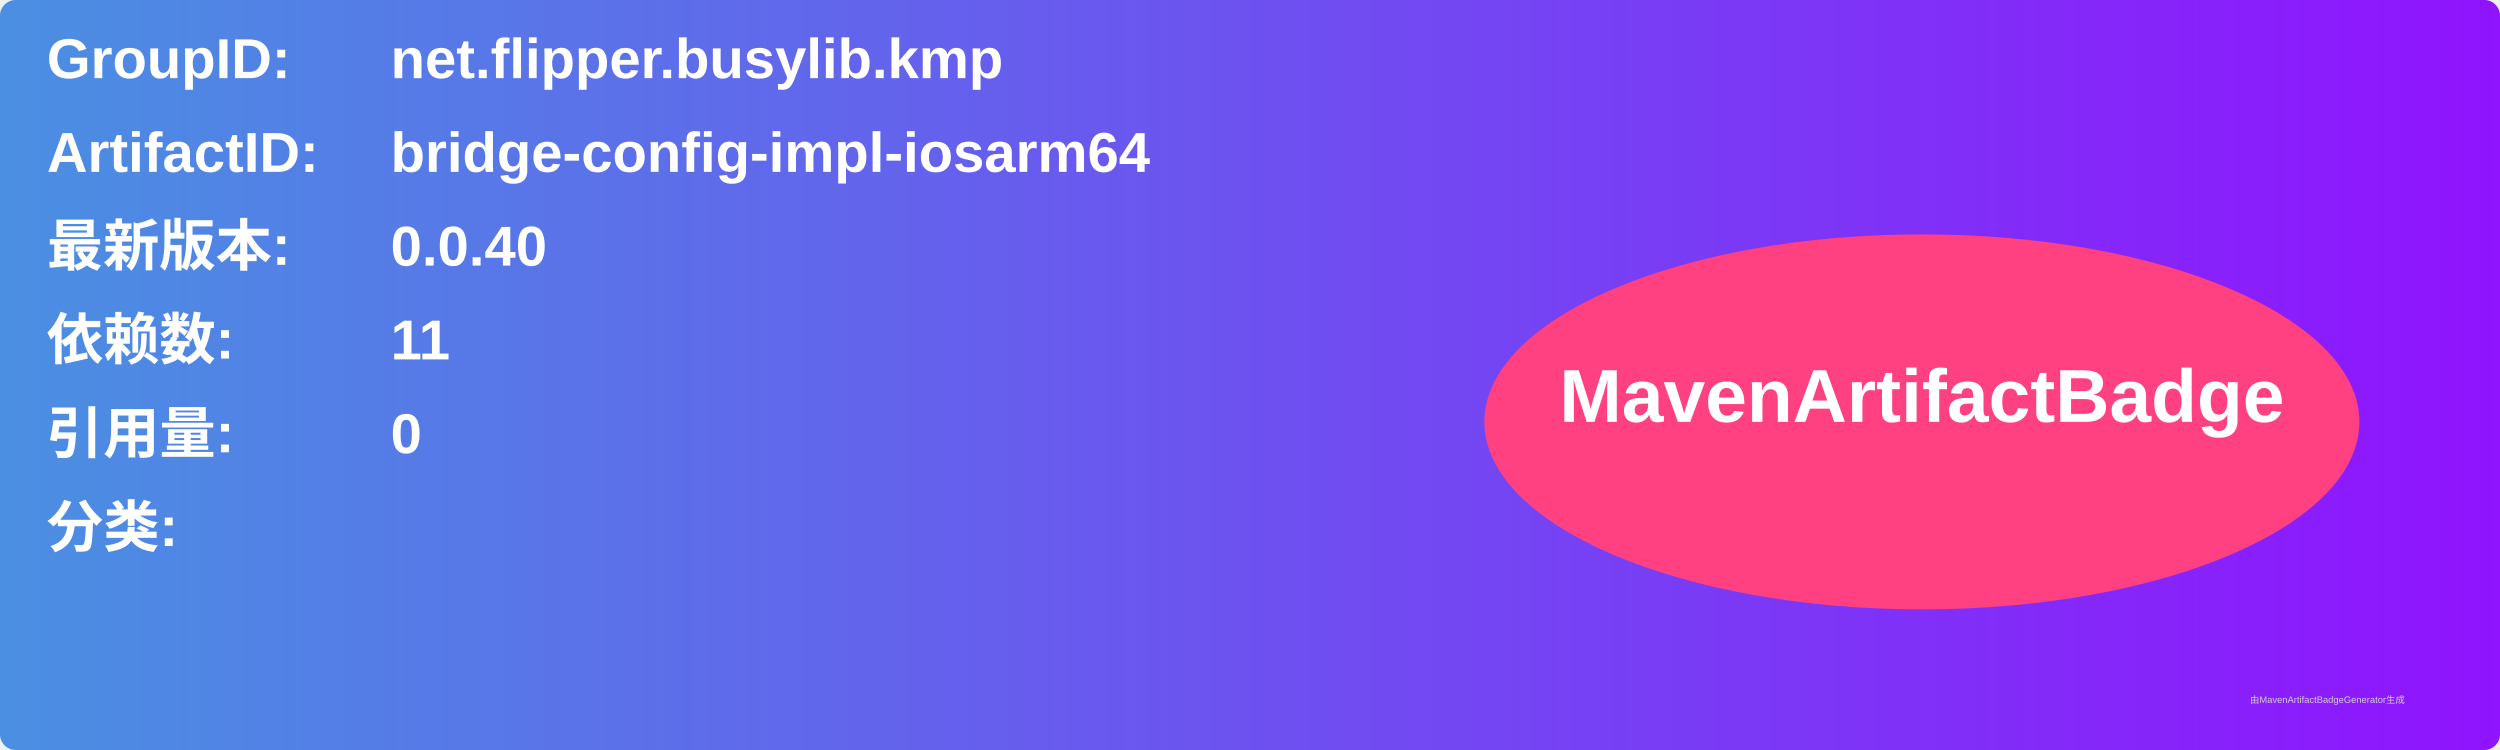
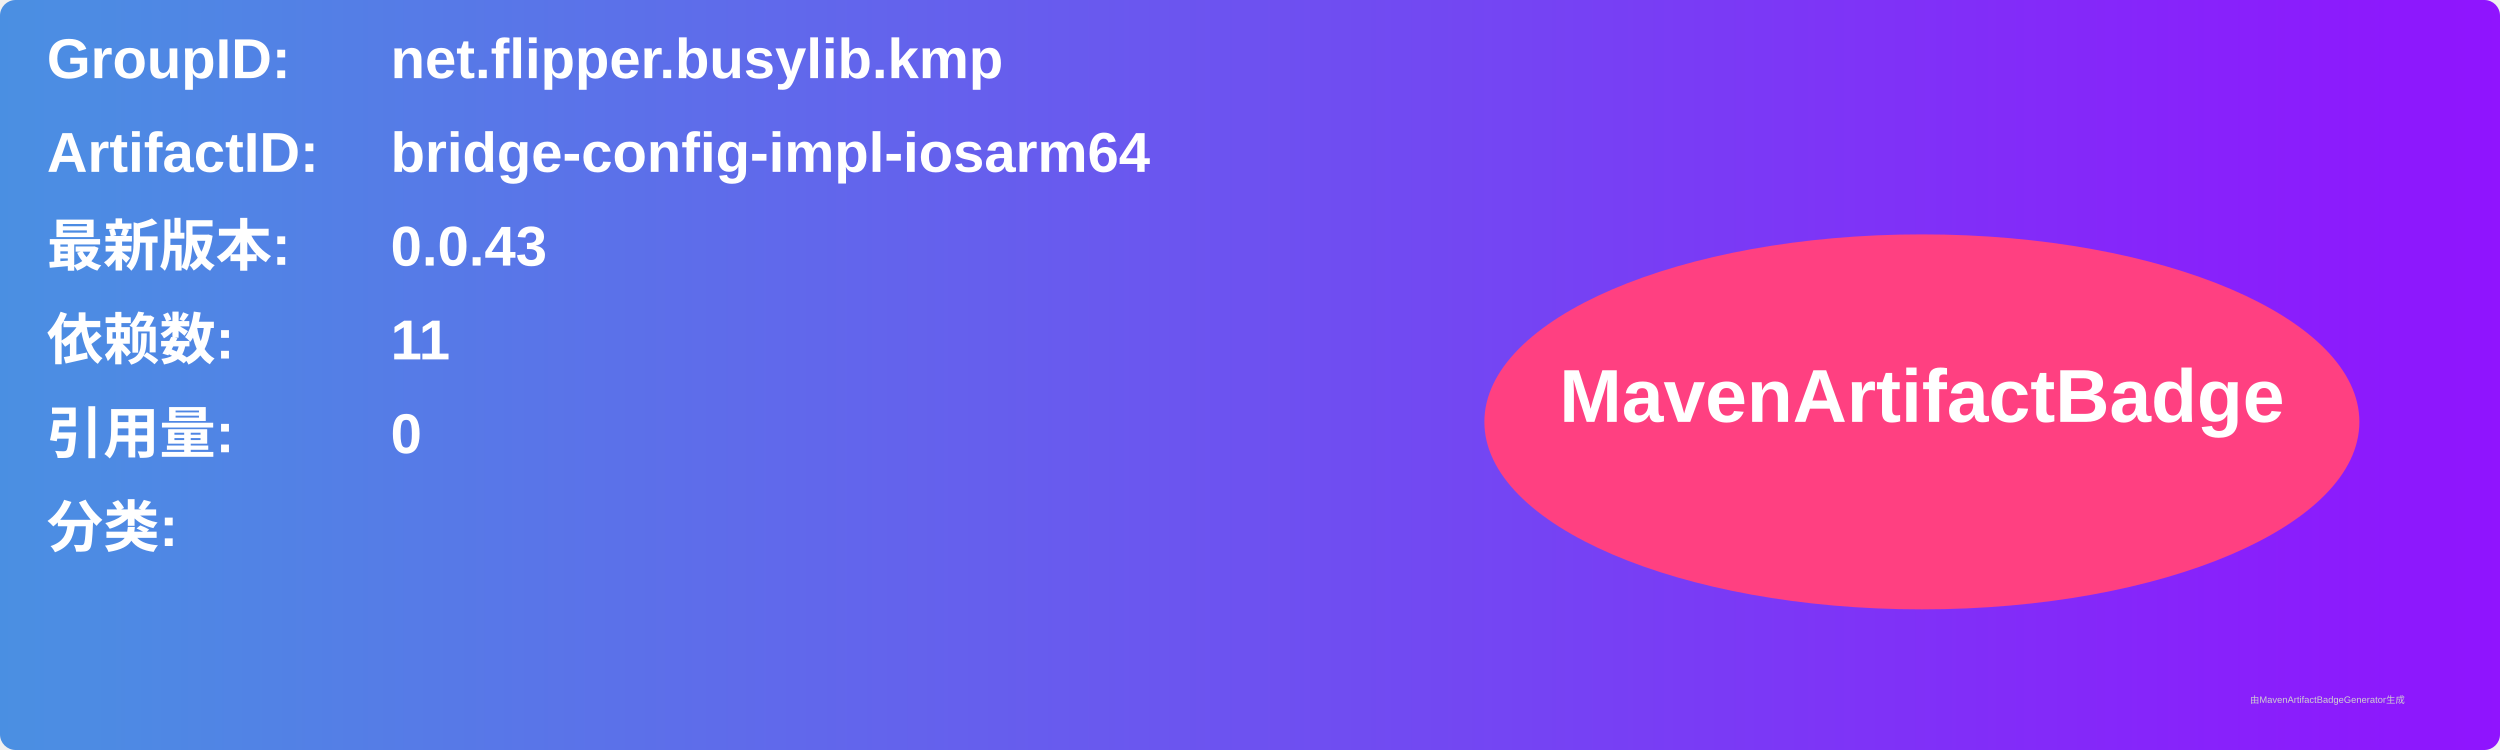
<svg xmlns="http://www.w3.org/2000/svg" width="800" height="240" viewBox="0 0 800 240">
  <linearGradient id="grad" x1="0%" y1="0%" x2="100%" y2="0%">
    <stop offset="0%" stop-color="#4a90e2" />
    <stop offset="100%" stop-color="#9013fe" />
  </linearGradient>
  <rect width="100%" height="100%" rx="5" ry="5" fill="url(#grad)" />
  <g transform="translate(15, 15)">
    <text x="0" y="10" font-family="Arial" font-size="18" fill="white" font-weight="bold" width="260">GroupID:</text>
    <text x="110" y="10" font-family="Arial" font-size="18" fill="white" font-weight="bold" width="460">net.flipper.busylib.kmp</text>
    <text x="0" y="40" font-family="Arial" font-size="18" fill="white" font-weight="bold" width="260">ArtifactID:</text>
    <text x="110" y="40" font-family="Arial" font-size="18" fill="white" font-weight="bold" width="460">bridge-config-impl-iosarm64</text>
    <text x="0" y="70" font-family="Arial" font-size="18" fill="white" font-weight="bold">最新版本:</text>
    <text x="110" y="70" font-family="Arial" font-size="18" fill="white" font-weight="bold">
-       <tspan font-weight="bold">0.0.40</tspan>
+       <tspan font-weight="bold">0.0.43</tspan>
    </text>
    <text x="0" y="100" font-family="Arial" font-size="18" fill="white" font-weight="bold">依赖数: </text>
    <text x="110" y="100" font-family="Arial" font-size="18" fill="white">
      <tspan font-weight="bold">11</tspan>
    </text>
    <text x="0" y="130" font-family="Arial" font-size="18" fill="white" font-weight="bold">引用量: </text>
    <text x="110" y="130" font-family="Arial" font-size="18" fill="white">
      <tspan font-weight="bold">0</tspan>
    </text>
    <text x="0" y="160" font-family="Arial" font-size="18" fill="white" font-weight="bold">分类:</text>
    <text x="10" y="190" font-family="Arial" font-size="10" fill="white">
      <tspan font-weight="bold" />
    </text>
    <ellipse cx="600" cy="120" rx="140" ry="60" fill="#ff4081" />
    <text x="600" y="120" text-anchor="middle" font-family="Arial" font-size="24" fill="white" font-weight="bold">MavenArtifactBadge</text>
  </g>
  <text x="720" y="225" font-family="Arial" font-size="3" fill="#d0d0d0">由MavenArtifactBadgeGenerator生成</text>
</svg>
